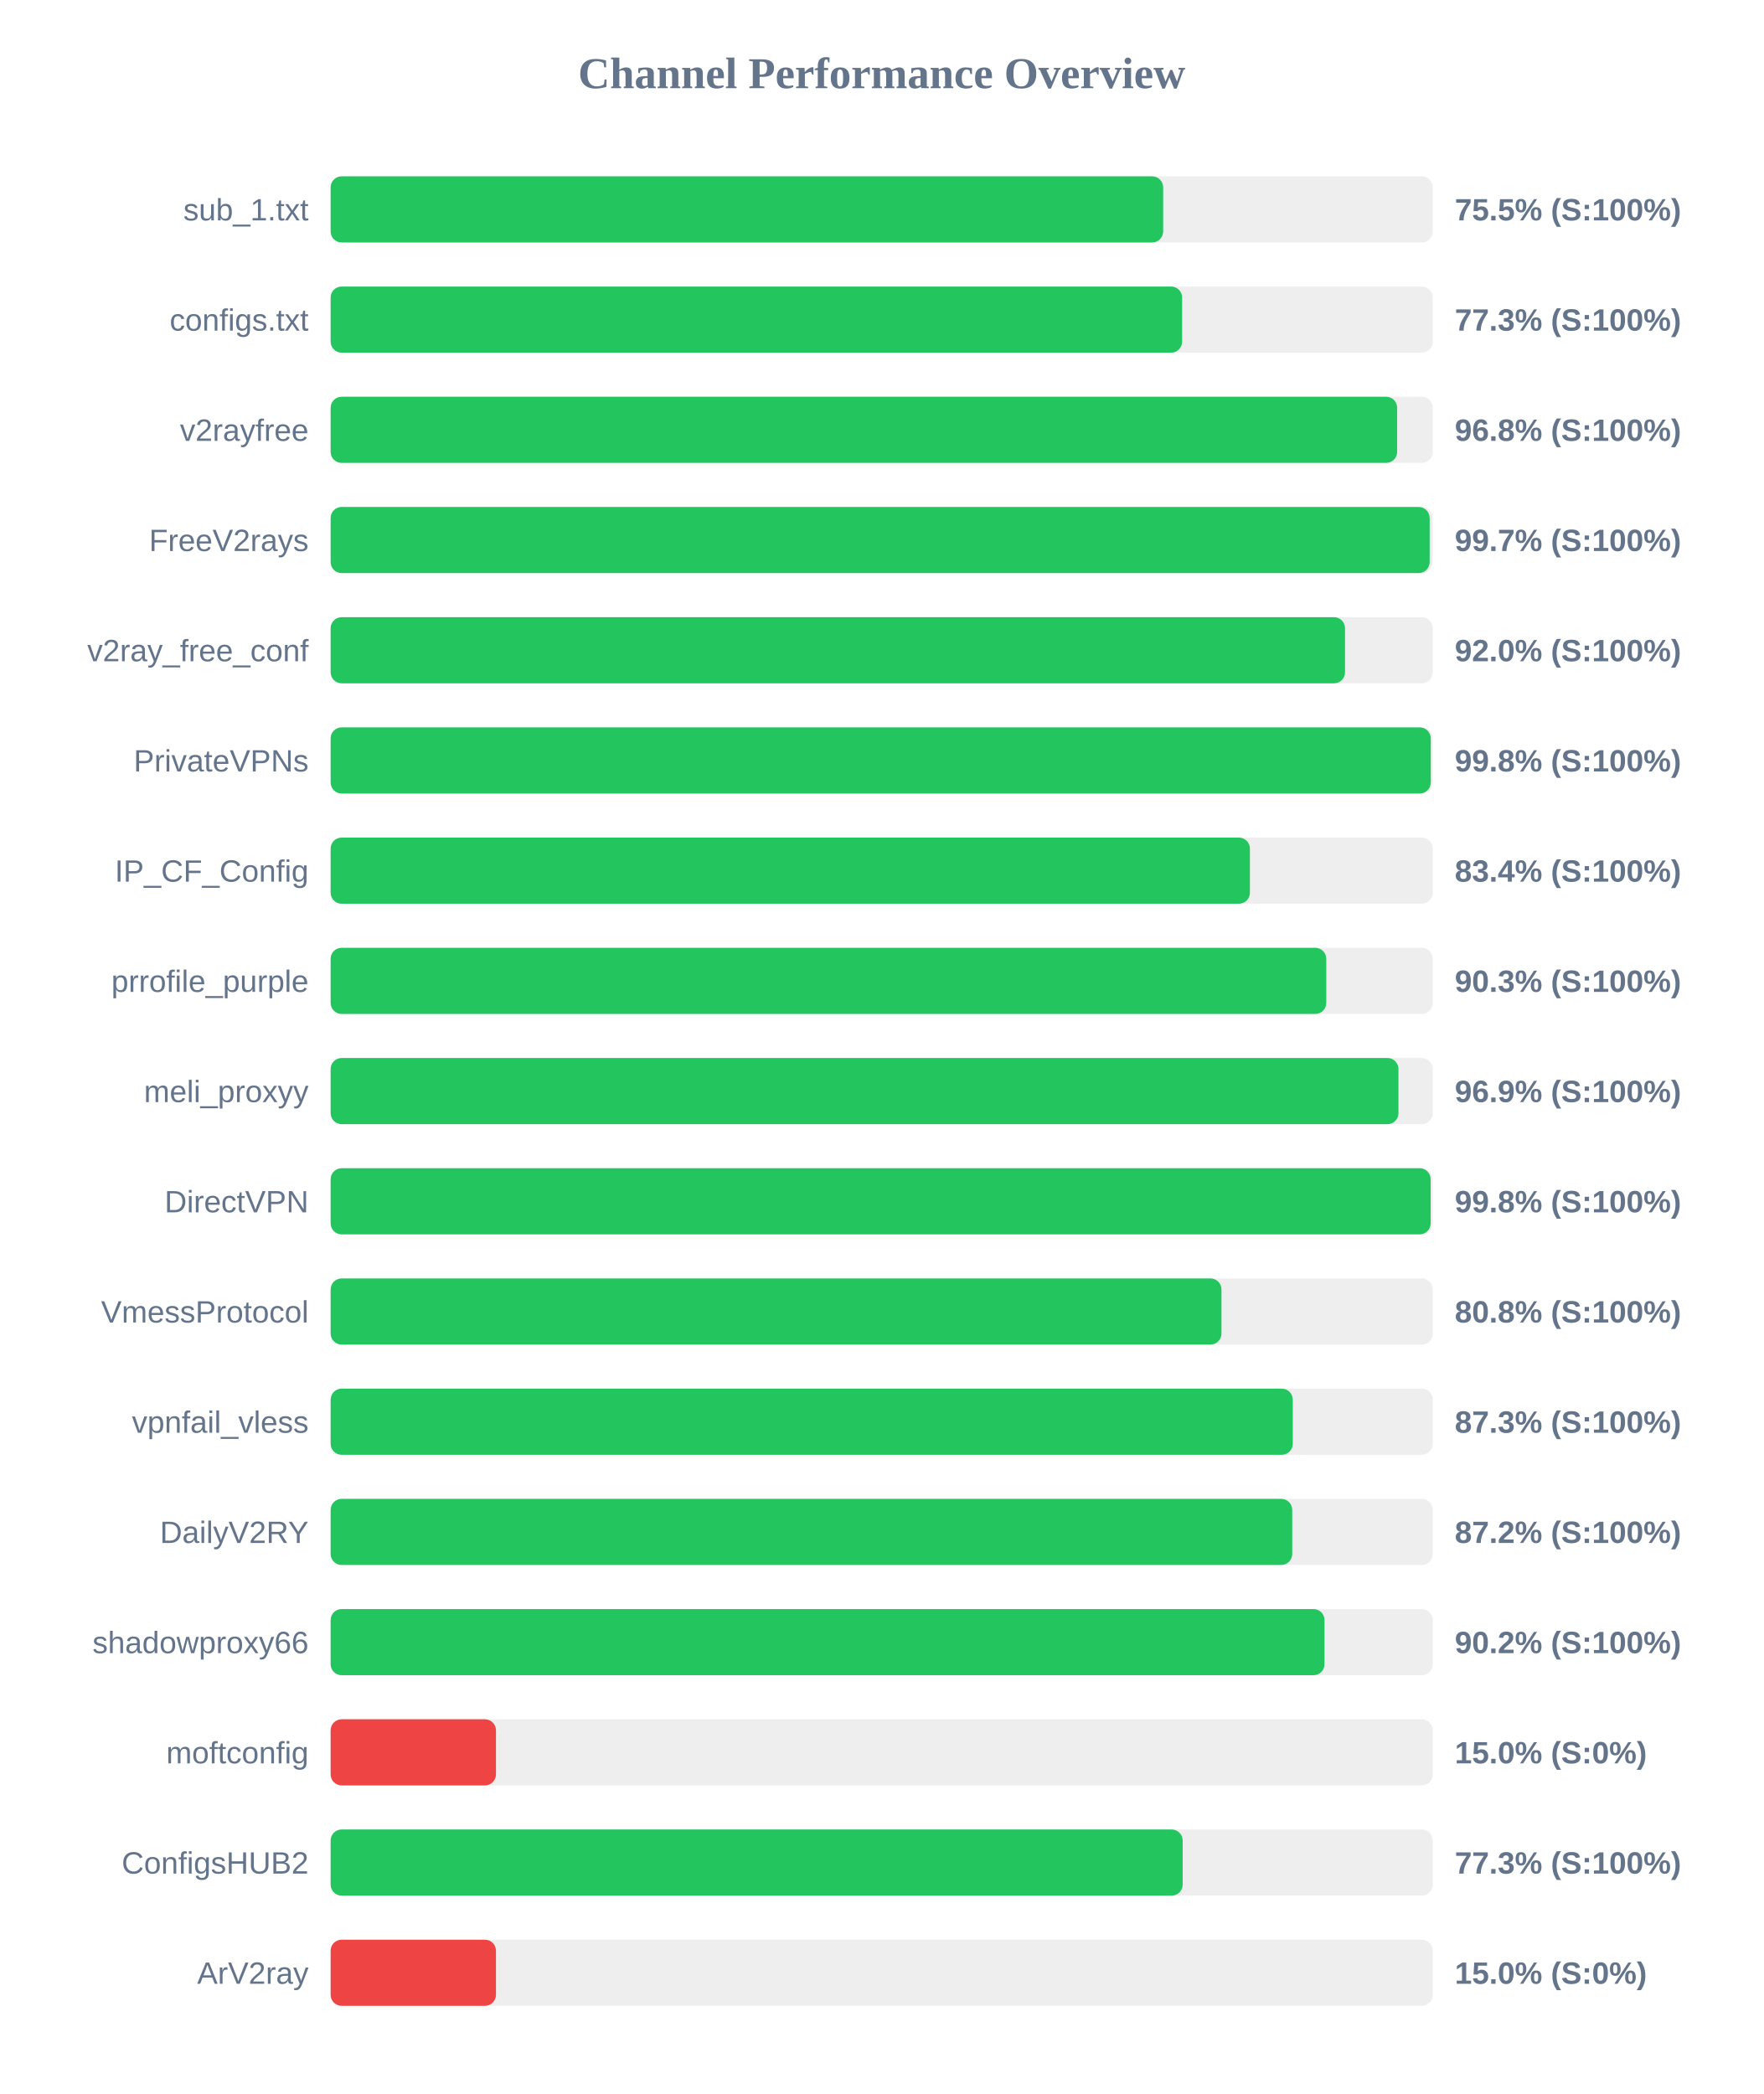
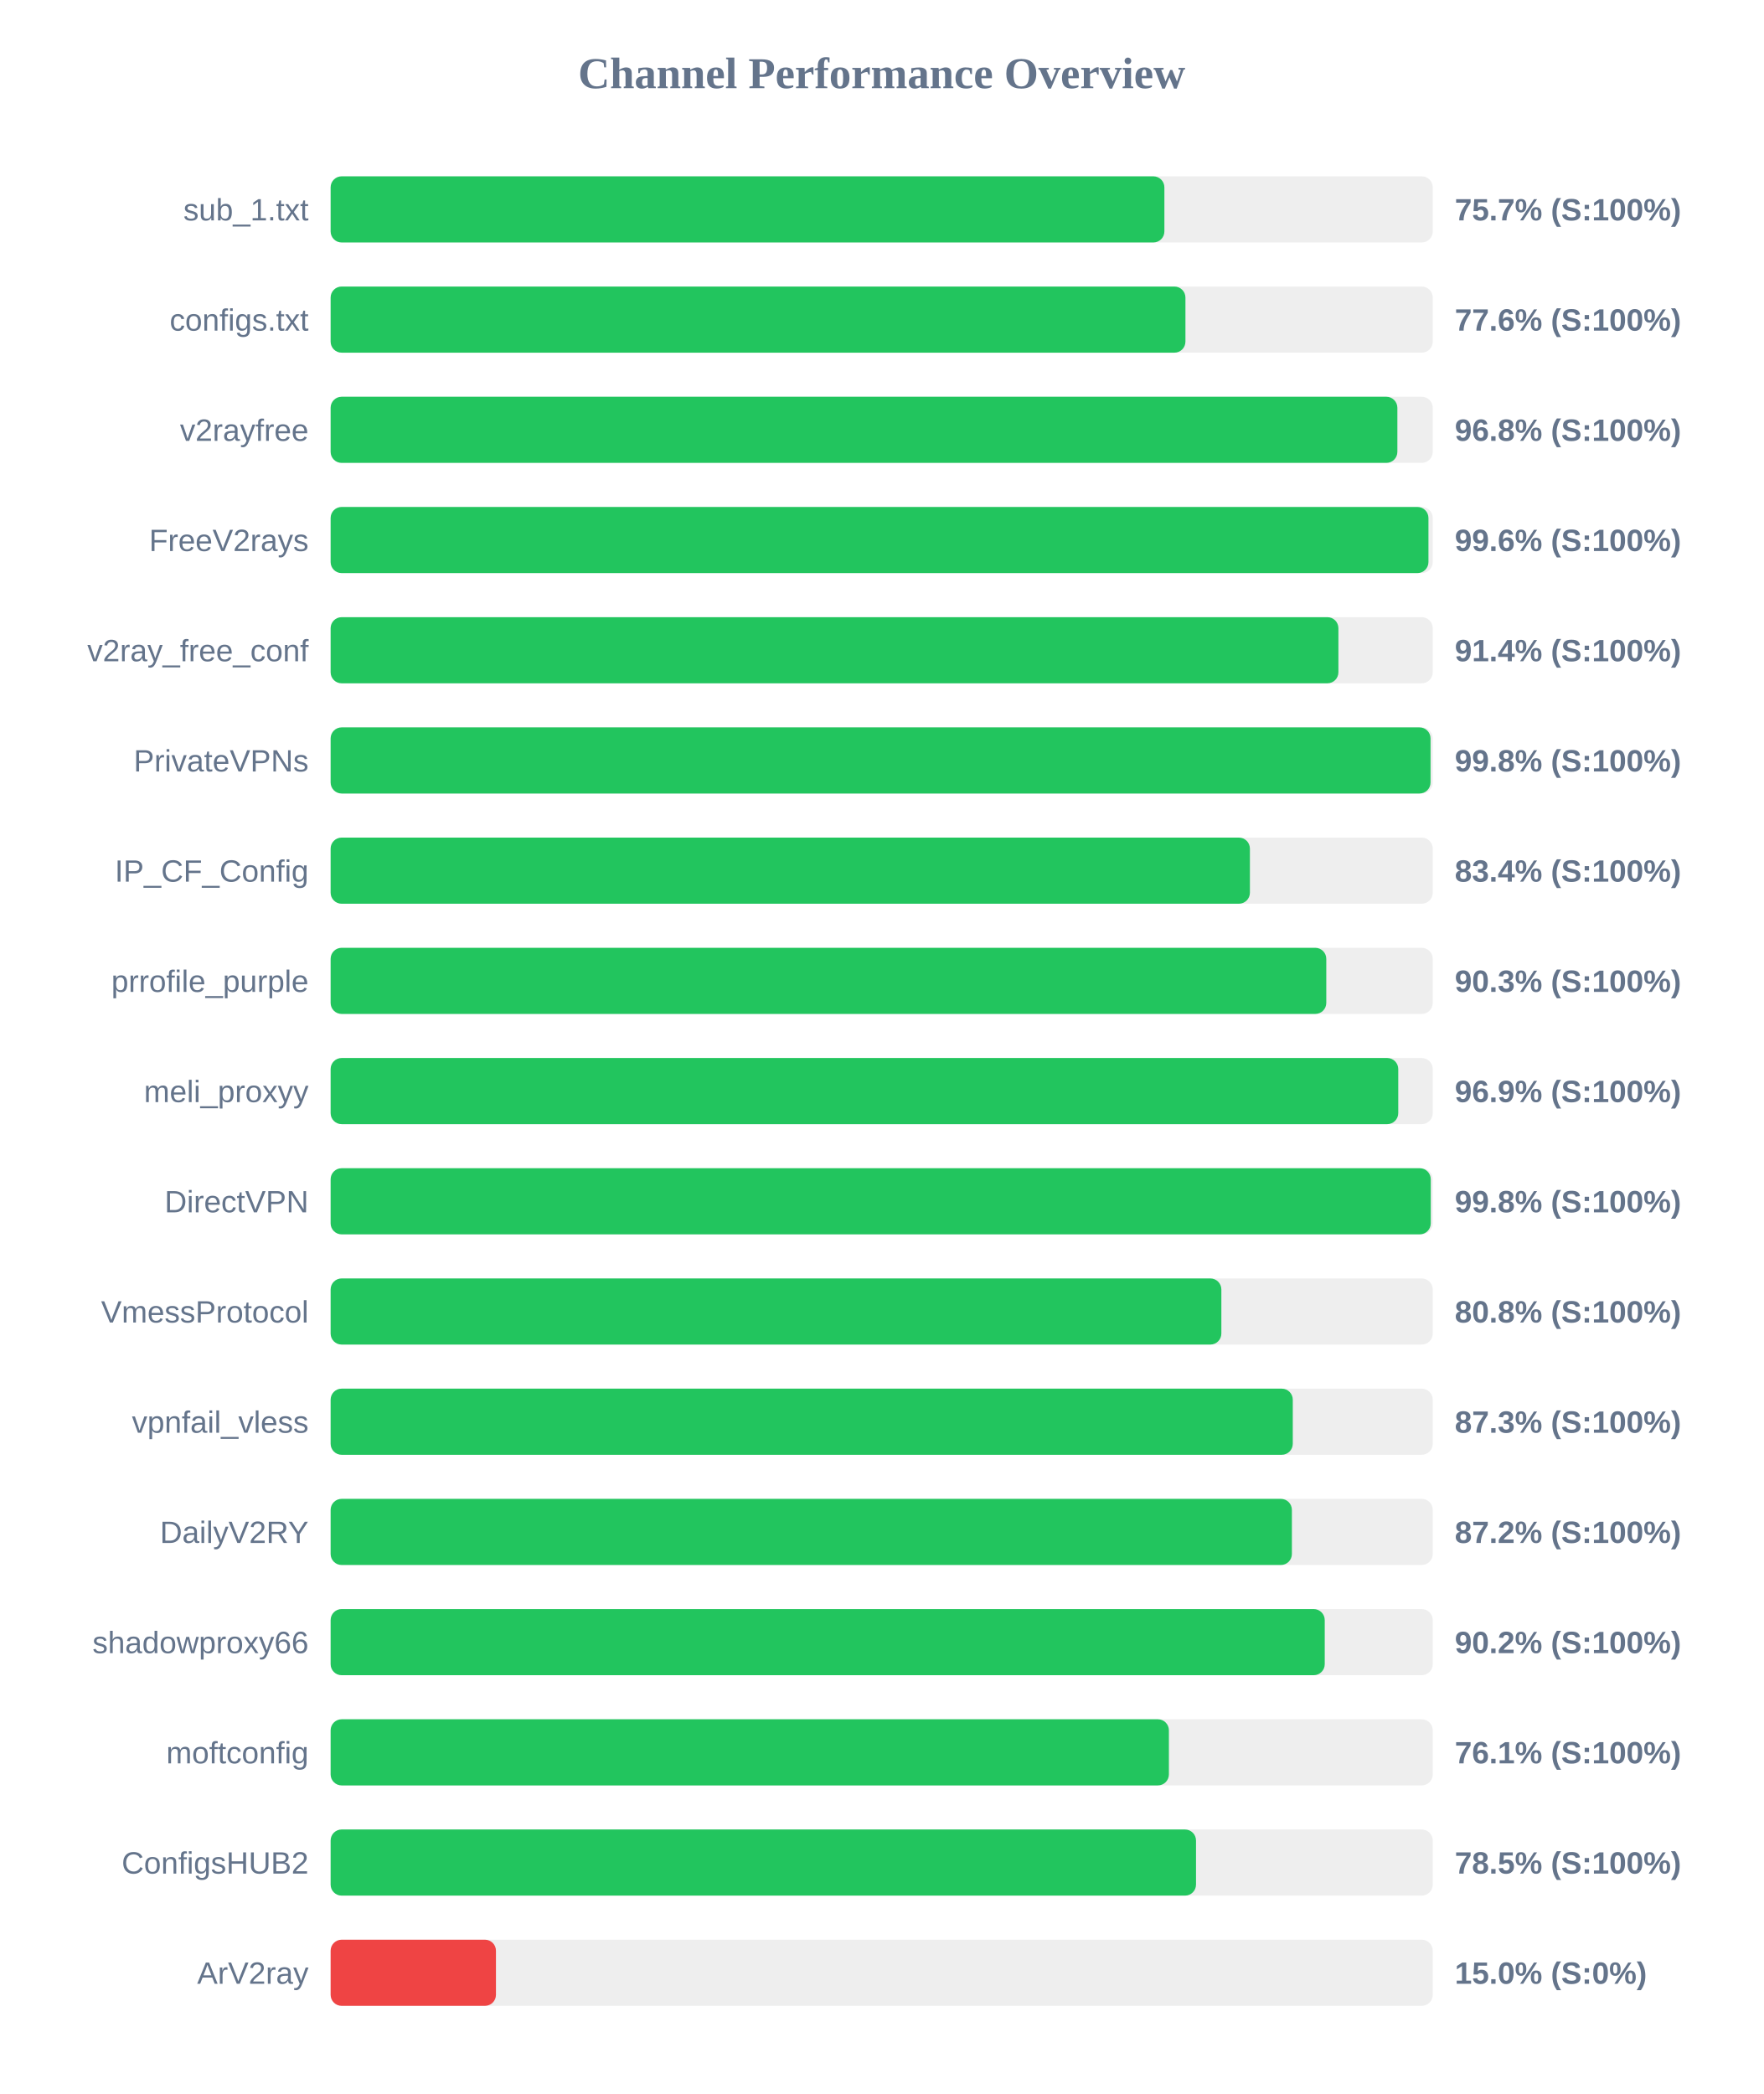
<svg xmlns="http://www.w3.org/2000/svg" width="800" height="950" version="1.1">
  <style>
        .row { font: 14px Arial; fill: #64748b; }
        .score { font: bold 14px Arial; fill: #64748b; }
    </style>
  <text x="400" y="40" text-anchor="middle" font-size="20px" font-weight="bold" fill="#64748b">Channel Performance Overview</text>
  <rect x="150" y="80" width="500" height="30" fill="#eee" rx="5" />
-   <rect x="150" y="80" width="377.7" height="30" fill="#22c55e" rx="5" />
+   <rect x="150" y="80" width="378.25" height="30" fill="#22c55e" rx="5" />
  <text x="140" y="100" text-anchor="end" class="row">sub_1.txt</text>
-   <text x="660" y="100" text-anchor="start" class="score">75.5% (S:100%)</text>
+   <text x="660" y="100" text-anchor="start" class="score">75.7% (S:100%)</text>
  <rect x="150" y="130" width="500" height="30" fill="#eee" rx="5" />
-   <rect x="150" y="130" width="386.3" height="30" fill="#22c55e" rx="5" />
+   <rect x="150" y="130" width="387.8" height="30" fill="#22c55e" rx="5" />
  <text x="140" y="150" text-anchor="end" class="row">configs.txt</text>
-   <text x="660" y="150" text-anchor="start" class="score">77.3% (S:100%)</text>
+   <text x="660" y="150" text-anchor="start" class="score">77.6% (S:100%)</text>
  <rect x="150" y="180" width="500" height="30" fill="#eee" rx="5" />
-   <rect x="150" y="180" width="483.85" height="30" fill="#22c55e" rx="5" />
+   <rect x="150" y="180" width="483.95" height="30" fill="#22c55e" rx="5" />
  <text x="140" y="200" text-anchor="end" class="row">v2rayfree</text>
  <text x="660" y="200" text-anchor="start" class="score">96.8% (S:100%)</text>
  <rect x="150" y="230" width="500" height="30" fill="#eee" rx="5" />
-   <rect x="150" y="230" width="498.6" height="30" fill="#22c55e" rx="5" />
+   <rect x="150" y="230" width="498.05" height="30" fill="#22c55e" rx="5" />
  <text x="140" y="250" text-anchor="end" class="row">FreeV2rays</text>
-   <text x="660" y="250" text-anchor="start" class="score">99.7% (S:100%)</text>
+   <text x="660" y="250" text-anchor="start" class="score">99.6% (S:100%)</text>
  <rect x="150" y="280" width="500" height="30" fill="#eee" rx="5" />
-   <rect x="150" y="280" width="460.2" height="30" fill="#22c55e" rx="5" />
+   <rect x="150" y="280" width="457.2" height="30" fill="#22c55e" rx="5" />
  <text x="140" y="300" text-anchor="end" class="row">v2ray_free_conf</text>
-   <text x="660" y="300" text-anchor="start" class="score">92.0% (S:100%)</text>
+   <text x="660" y="300" text-anchor="start" class="score">91.4% (S:100%)</text>
  <rect x="150" y="330" width="500" height="30" fill="#eee" rx="5" />
-   <rect x="150" y="330" width="499.1" height="30" fill="#22c55e" rx="5" />
+   <rect x="150" y="330" width="499.0" height="30" fill="#22c55e" rx="5" />
  <text x="140" y="350" text-anchor="end" class="row">PrivateVPNs</text>
  <text x="660" y="350" text-anchor="start" class="score">99.8% (S:100%)</text>
  <rect x="150" y="380" width="500" height="30" fill="#eee" rx="5" />
  <rect x="150" y="380" width="417.05" height="30" fill="#22c55e" rx="5" />
  <text x="140" y="400" text-anchor="end" class="row">IP_CF_Config</text>
  <text x="660" y="400" text-anchor="start" class="score">83.4% (S:100%)</text>
  <rect x="150" y="430" width="500" height="30" fill="#eee" rx="5" />
  <rect x="150" y="430" width="451.7" height="30" fill="#22c55e" rx="5" />
  <text x="140" y="450" text-anchor="end" class="row">prrofile_purple</text>
  <text x="660" y="450" text-anchor="start" class="score">90.3% (S:100%)</text>
  <rect x="150" y="480" width="500" height="30" fill="#eee" rx="5" />
-   <rect x="150" y="480" width="484.45" height="30" fill="#22c55e" rx="5" />
+   <rect x="150" y="480" width="484.35" height="30" fill="#22c55e" rx="5" />
  <text x="140" y="500" text-anchor="end" class="row">meli_proxyy</text>
  <text x="660" y="500" text-anchor="start" class="score">96.9% (S:100%)</text>
  <rect x="150" y="530" width="500" height="30" fill="#eee" rx="5" />
-   <rect x="150" y="530" width="499.05" height="30" fill="#22c55e" rx="5" />
+   <rect x="150" y="530" width="499.1" height="30" fill="#22c55e" rx="5" />
  <text x="140" y="550" text-anchor="end" class="row">DirectVPN</text>
  <text x="660" y="550" text-anchor="start" class="score">99.8% (S:100%)</text>
  <rect x="150" y="580" width="500" height="30" fill="#eee" rx="5" />
-   <rect x="150" y="580" width="404.15" height="30" fill="#22c55e" rx="5" />
+   <rect x="150" y="580" width="404.1" height="30" fill="#22c55e" rx="5" />
  <text x="140" y="600" text-anchor="end" class="row">VmessProtocol</text>
  <text x="660" y="600" text-anchor="start" class="score">80.8% (S:100%)</text>
  <rect x="150" y="630" width="500" height="30" fill="#eee" rx="5" />
  <rect x="150" y="630" width="436.5" height="30" fill="#22c55e" rx="5" />
  <text x="140" y="650" text-anchor="end" class="row">vpnfail_vless</text>
  <text x="660" y="650" text-anchor="start" class="score">87.3% (S:100%)</text>
  <rect x="150" y="680" width="500" height="30" fill="#eee" rx="5" />
-   <rect x="150" y="680" width="436.25" height="30" fill="#22c55e" rx="5" />
+   <rect x="150" y="680" width="436.1" height="30" fill="#22c55e" rx="5" />
  <text x="140" y="700" text-anchor="end" class="row">DailyV2RY</text>
  <text x="660" y="700" text-anchor="start" class="score">87.2% (S:100%)</text>
  <rect x="150" y="730" width="500" height="30" fill="#eee" rx="5" />
-   <rect x="150" y="730" width="450.9" height="30" fill="#22c55e" rx="5" />
+   <rect x="150" y="730" width="451.0" height="30" fill="#22c55e" rx="5" />
  <text x="140" y="750" text-anchor="end" class="row">shadowproxy66</text>
  <text x="660" y="750" text-anchor="start" class="score">90.2% (S:100%)</text>
  <rect x="150" y="780" width="500" height="30" fill="#eee" rx="5" />
-   <rect x="150" y="780" width="75.0" height="30" fill="#ef4444" rx="5" />
+   <rect x="150" y="780" width="380.3" height="30" fill="#22c55e" rx="5" />
  <text x="140" y="800" text-anchor="end" class="row">moftconfig</text>
-   <text x="660" y="800" text-anchor="start" class="score">15.0% (S:0%)</text>
+   <text x="660" y="800" text-anchor="start" class="score">76.1% (S:100%)</text>
  <rect x="150" y="830" width="500" height="30" fill="#eee" rx="5" />
-   <rect x="150" y="830" width="386.55" height="30" fill="#22c55e" rx="5" />
+   <rect x="150" y="830" width="392.6" height="30" fill="#22c55e" rx="5" />
  <text x="140" y="850" text-anchor="end" class="row">ConfigsHUB2</text>
-   <text x="660" y="850" text-anchor="start" class="score">77.3% (S:100%)</text>
+   <text x="660" y="850" text-anchor="start" class="score">78.5% (S:100%)</text>
  <rect x="150" y="880" width="500" height="30" fill="#eee" rx="5" />
  <rect x="150" y="880" width="75.0" height="30" fill="#ef4444" rx="5" />
  <text x="140" y="900" text-anchor="end" class="row">ArV2ray</text>
  <text x="660" y="900" text-anchor="start" class="score">15.0% (S:0%)</text>
</svg>
